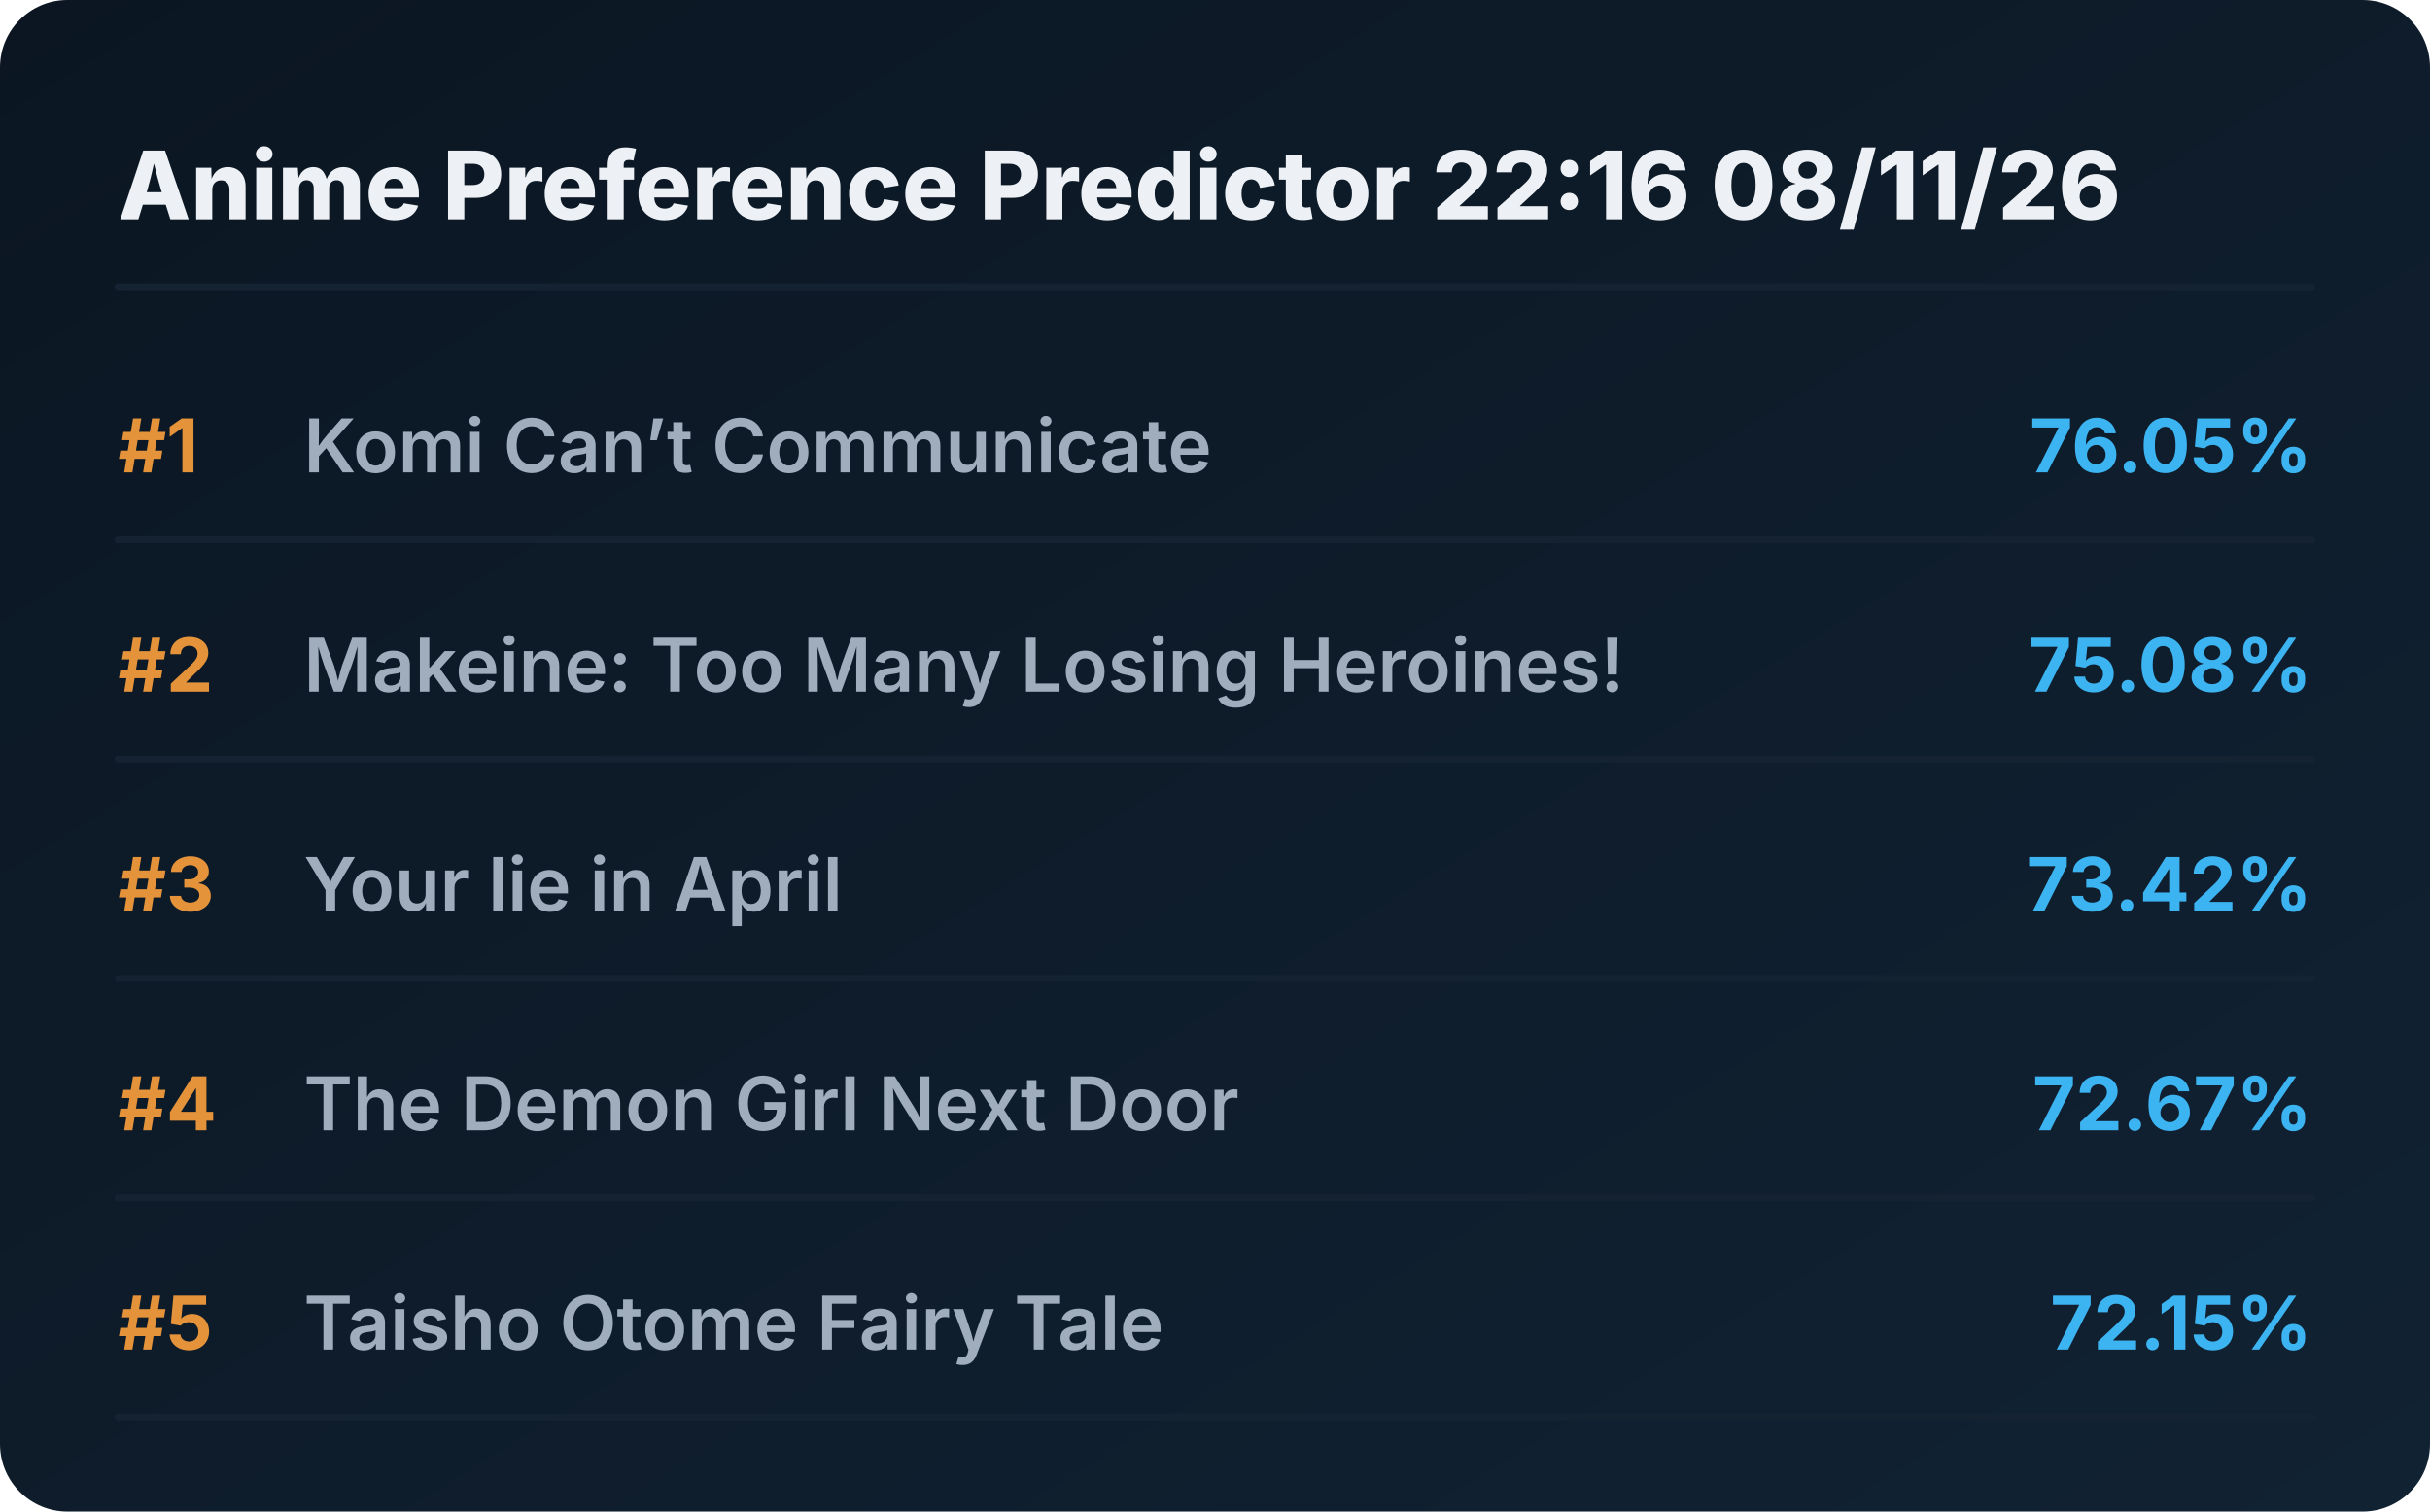
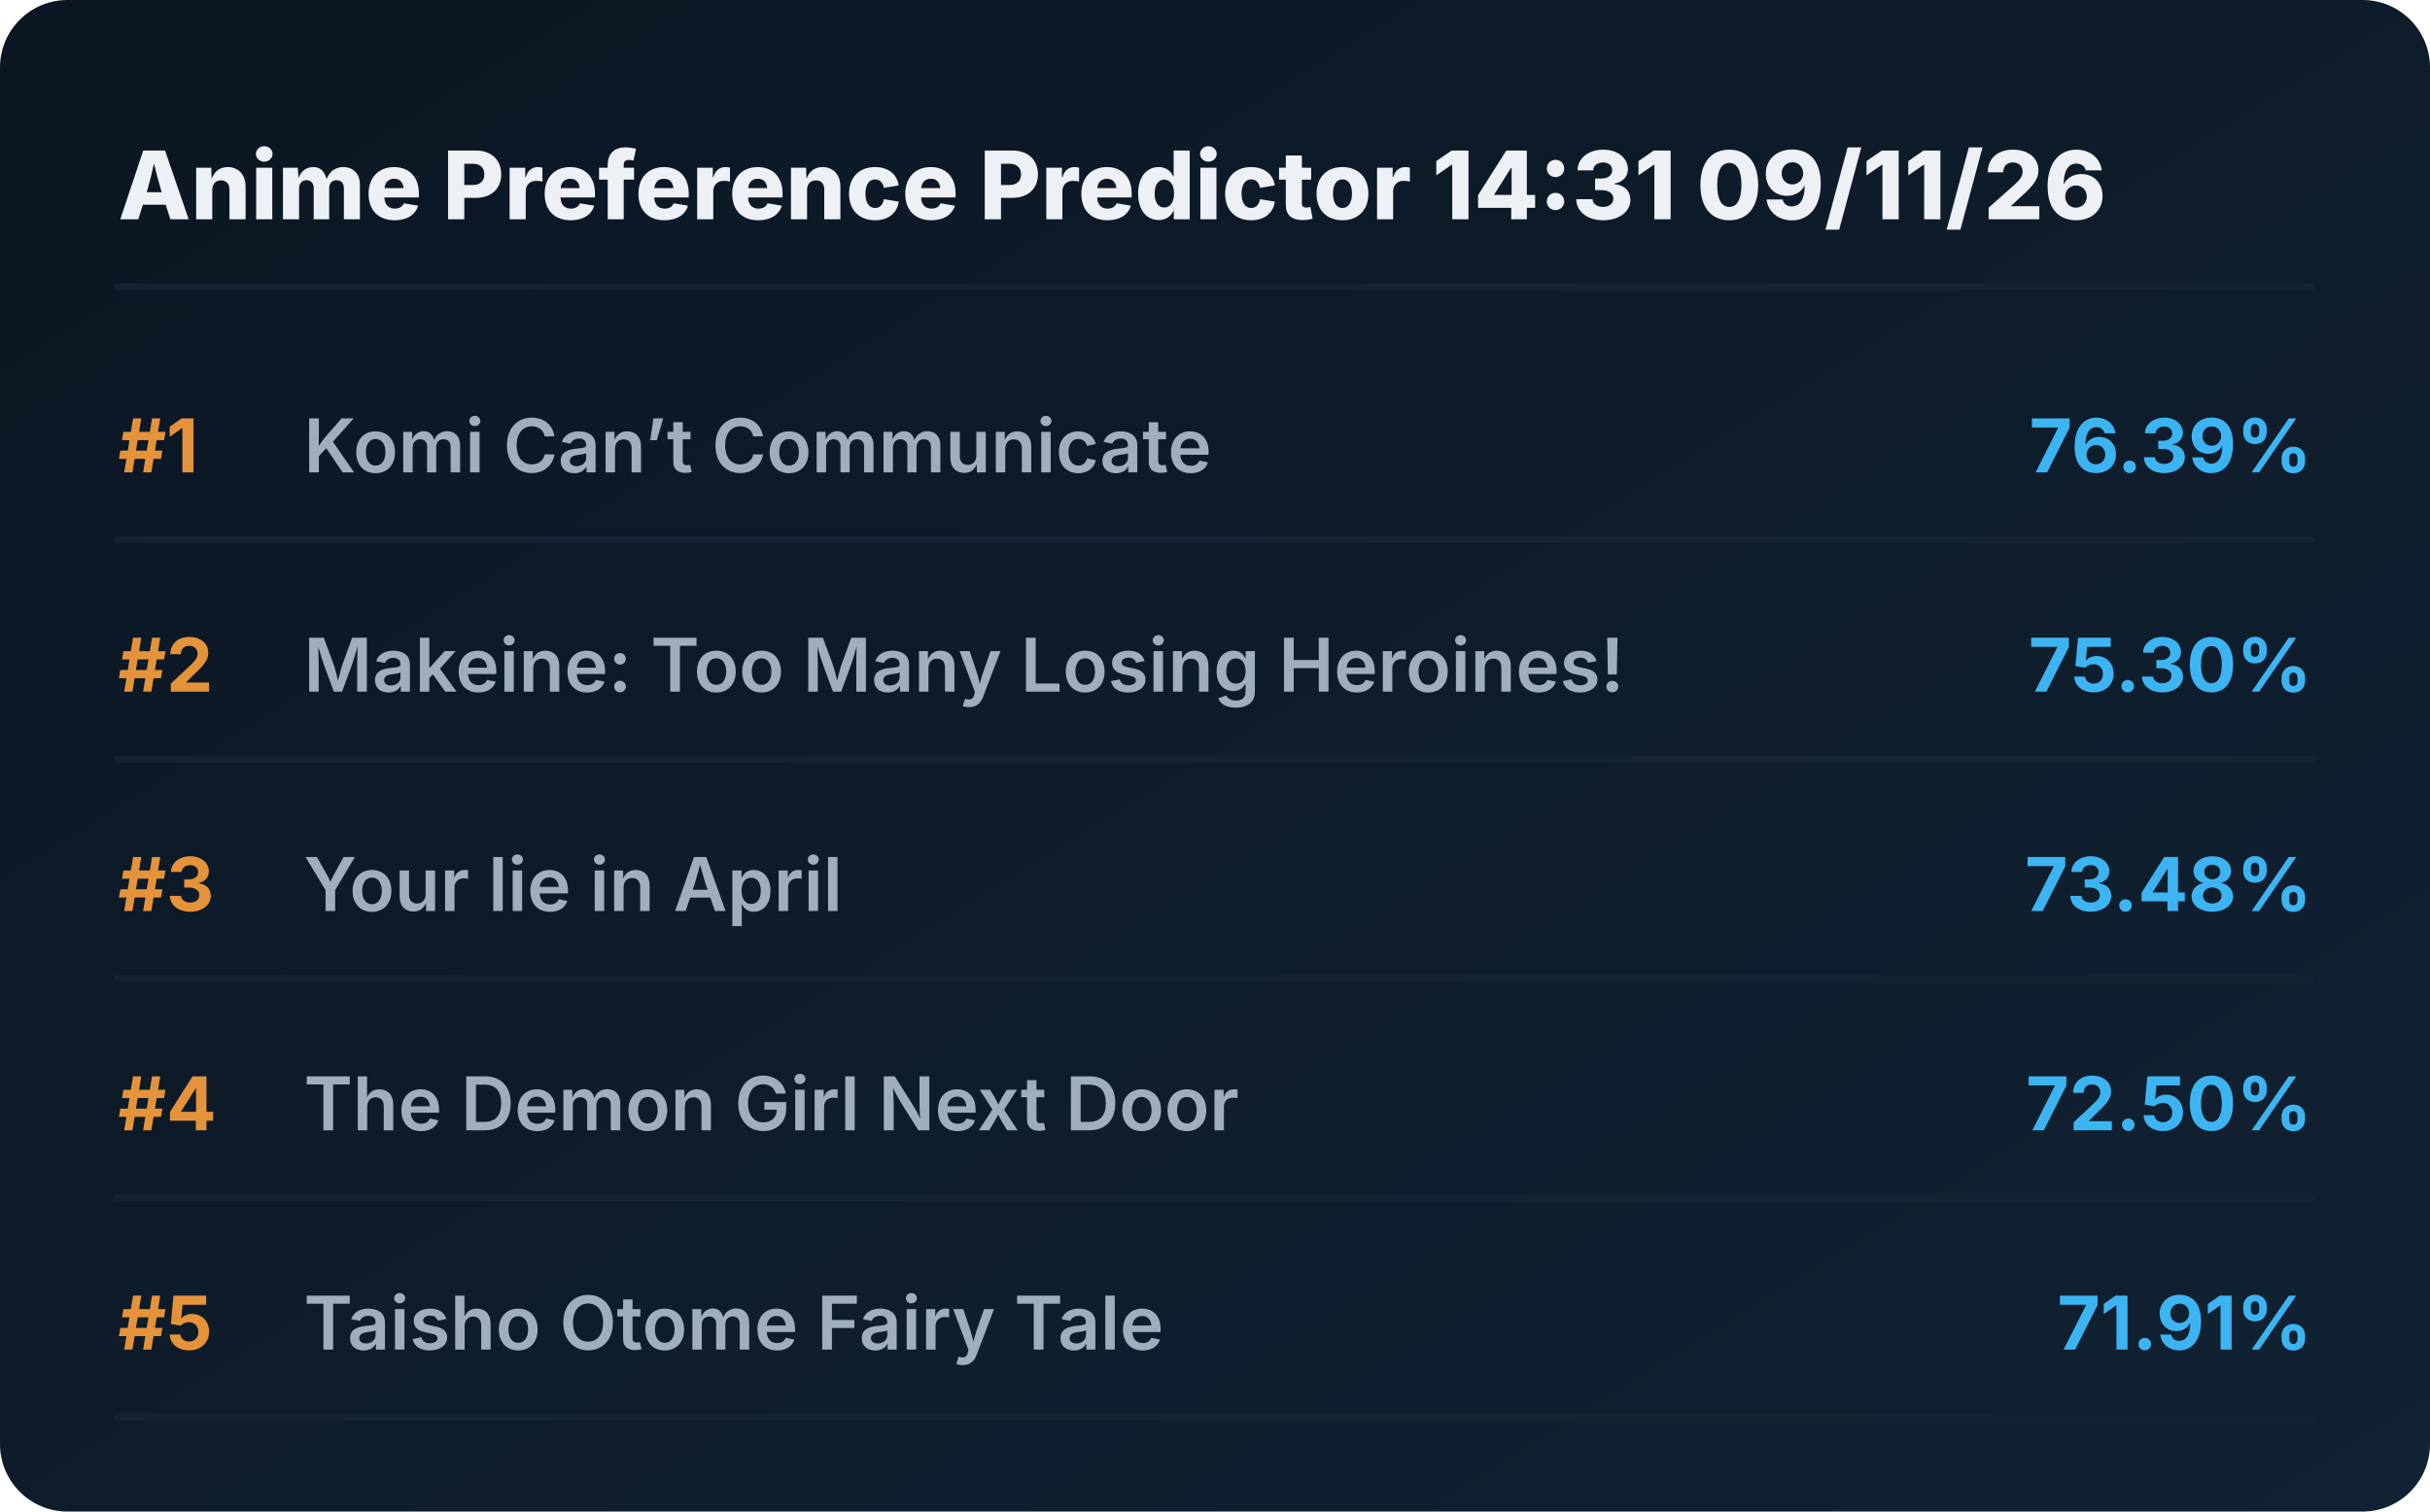
<svg xmlns="http://www.w3.org/2000/svg" viewBox="0 0 720 448" preserveAspectRatio="xMidYMid meet" style="width: 100%; height: auto; max-width: 720px;">
  <defs>
    <linearGradient id="boxGrad" x1="0%" y1="0%" x2="100%" y2="100%">
      <stop offset="0%" stop-color="#0b1622" />
      <stop offset="100%" stop-color="#112233" />
    </linearGradient>
    <clipPath id="titleClip">
      <rect x="90" y="0" width="510" height="100%" />
    </clipPath>
  </defs>
  <style>
    .bg { fill: url(#boxGrad); rx: 20px; }
    .header { font-family: 'Overpass', 'Inter', system-ui, sans-serif; font-weight: 800; font-size: 28px; fill: #edf1f5; }
    .rank { font-family: 'Overpass', 'Inter', system-ui, sans-serif; font-weight: 700; font-size: 22px; fill: #e5933a; }
    .title { font-family: 'Overpass', 'Inter', system-ui, sans-serif; font-weight: 600; font-size: 22px; fill: #9fadbd; }
    .score { font-family: 'Overpass', 'Inter', system-ui, sans-serif; font-weight: 700; font-size: 22px; fill: #3db4f2; }
    .line { stroke: #152232; stroke-width: 2; stroke-linecap: round; }
  </style>
  <rect class="bg" width="720" height="448" />
-   <text x="35" y="65" class="header">Anime Preference Predictor 22:16 08/11/26</text>
+   <text x="35" y="65" class="header">Anime Preference Predictor 14:31 09/11/26</text>
  <line x1="35" y1="85" x2="685" y2="85" class="line" />
  <g transform="translate(0, 0)">
    <text x="35" y="140" class="rank">#1</text>
    <text x="90" y="140" class="title">Komi Can’t Communicate</text>
-     <text x="685" y="140" class="score" text-anchor="end">76.05%</text>
+     <text x="685" y="140" class="score" text-anchor="end">76.39%</text>
    <line x1="35" y1="160" x2="685" y2="160" class="line" />
  </g>
  <g transform="translate(0, 65)">
    <text x="35" y="140" class="rank">#2</text>
    <text x="90" y="140" class="title">Makeine: Too Many Losing Heroines!</text>
-     <text x="685" y="140" class="score" text-anchor="end">75.08%</text>
+     <text x="685" y="140" class="score" text-anchor="end">75.30%</text>
    <line x1="35" y1="160" x2="685" y2="160" class="line" />
  </g>
  <g transform="translate(0, 130)">
    <text x="35" y="140" class="rank">#3</text>
    <text x="90" y="140" class="title">Your lie in April</text>
-     <text x="685" y="140" class="score" text-anchor="end">73.42%</text>
+     <text x="685" y="140" class="score" text-anchor="end">73.48%</text>
    <line x1="35" y1="160" x2="685" y2="160" class="line" />
  </g>
  <g transform="translate(0, 195)">
    <text x="35" y="140" class="rank">#4</text>
    <text x="90" y="140" class="title">The Demon Girl Next Door</text>
-     <text x="685" y="140" class="score" text-anchor="end">72.67%</text>
+     <text x="685" y="140" class="score" text-anchor="end">72.50%</text>
    <line x1="35" y1="160" x2="685" y2="160" class="line" />
  </g>
  <g transform="translate(0, 260)">
    <text x="35" y="140" class="rank">#5</text>
    <text x="90" y="140" class="title">Taisho Otome Fairy Tale</text>
-     <text x="685" y="140" class="score" text-anchor="end">72.15%</text>
+     <text x="685" y="140" class="score" text-anchor="end">71.91%</text>
    <line x1="35" y1="160" x2="685" y2="160" class="line" />
  </g>
</svg>
